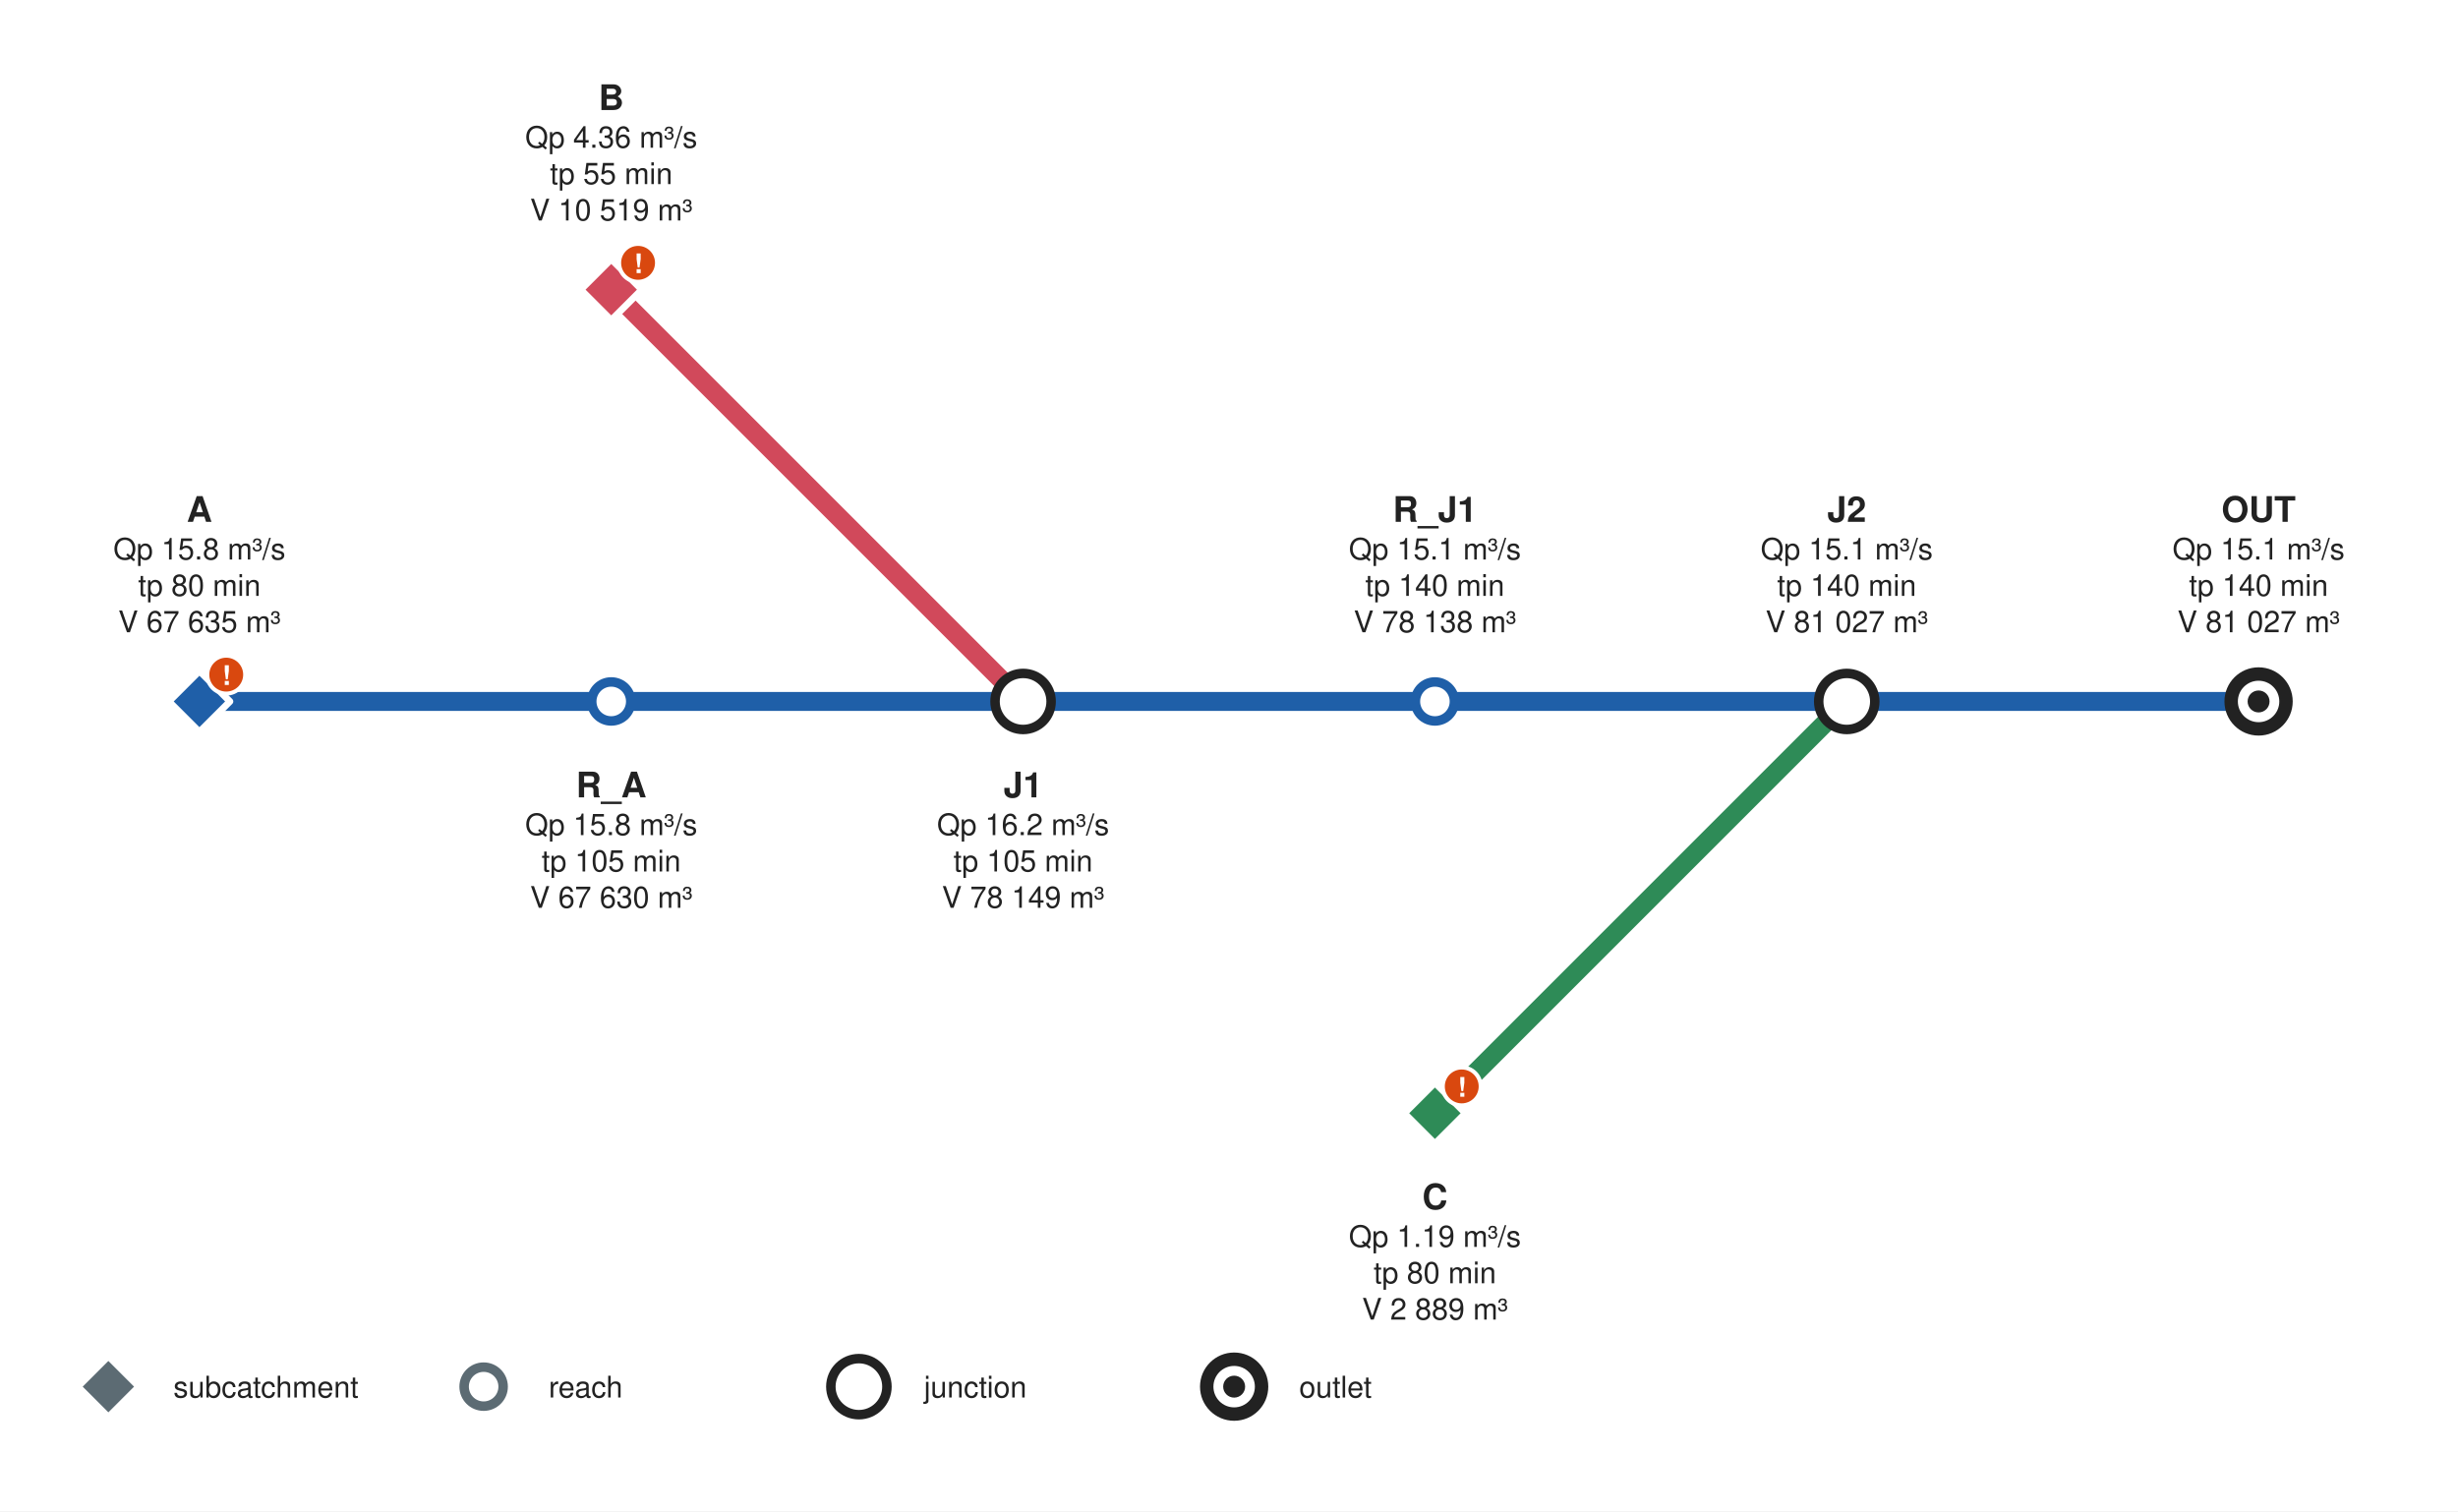
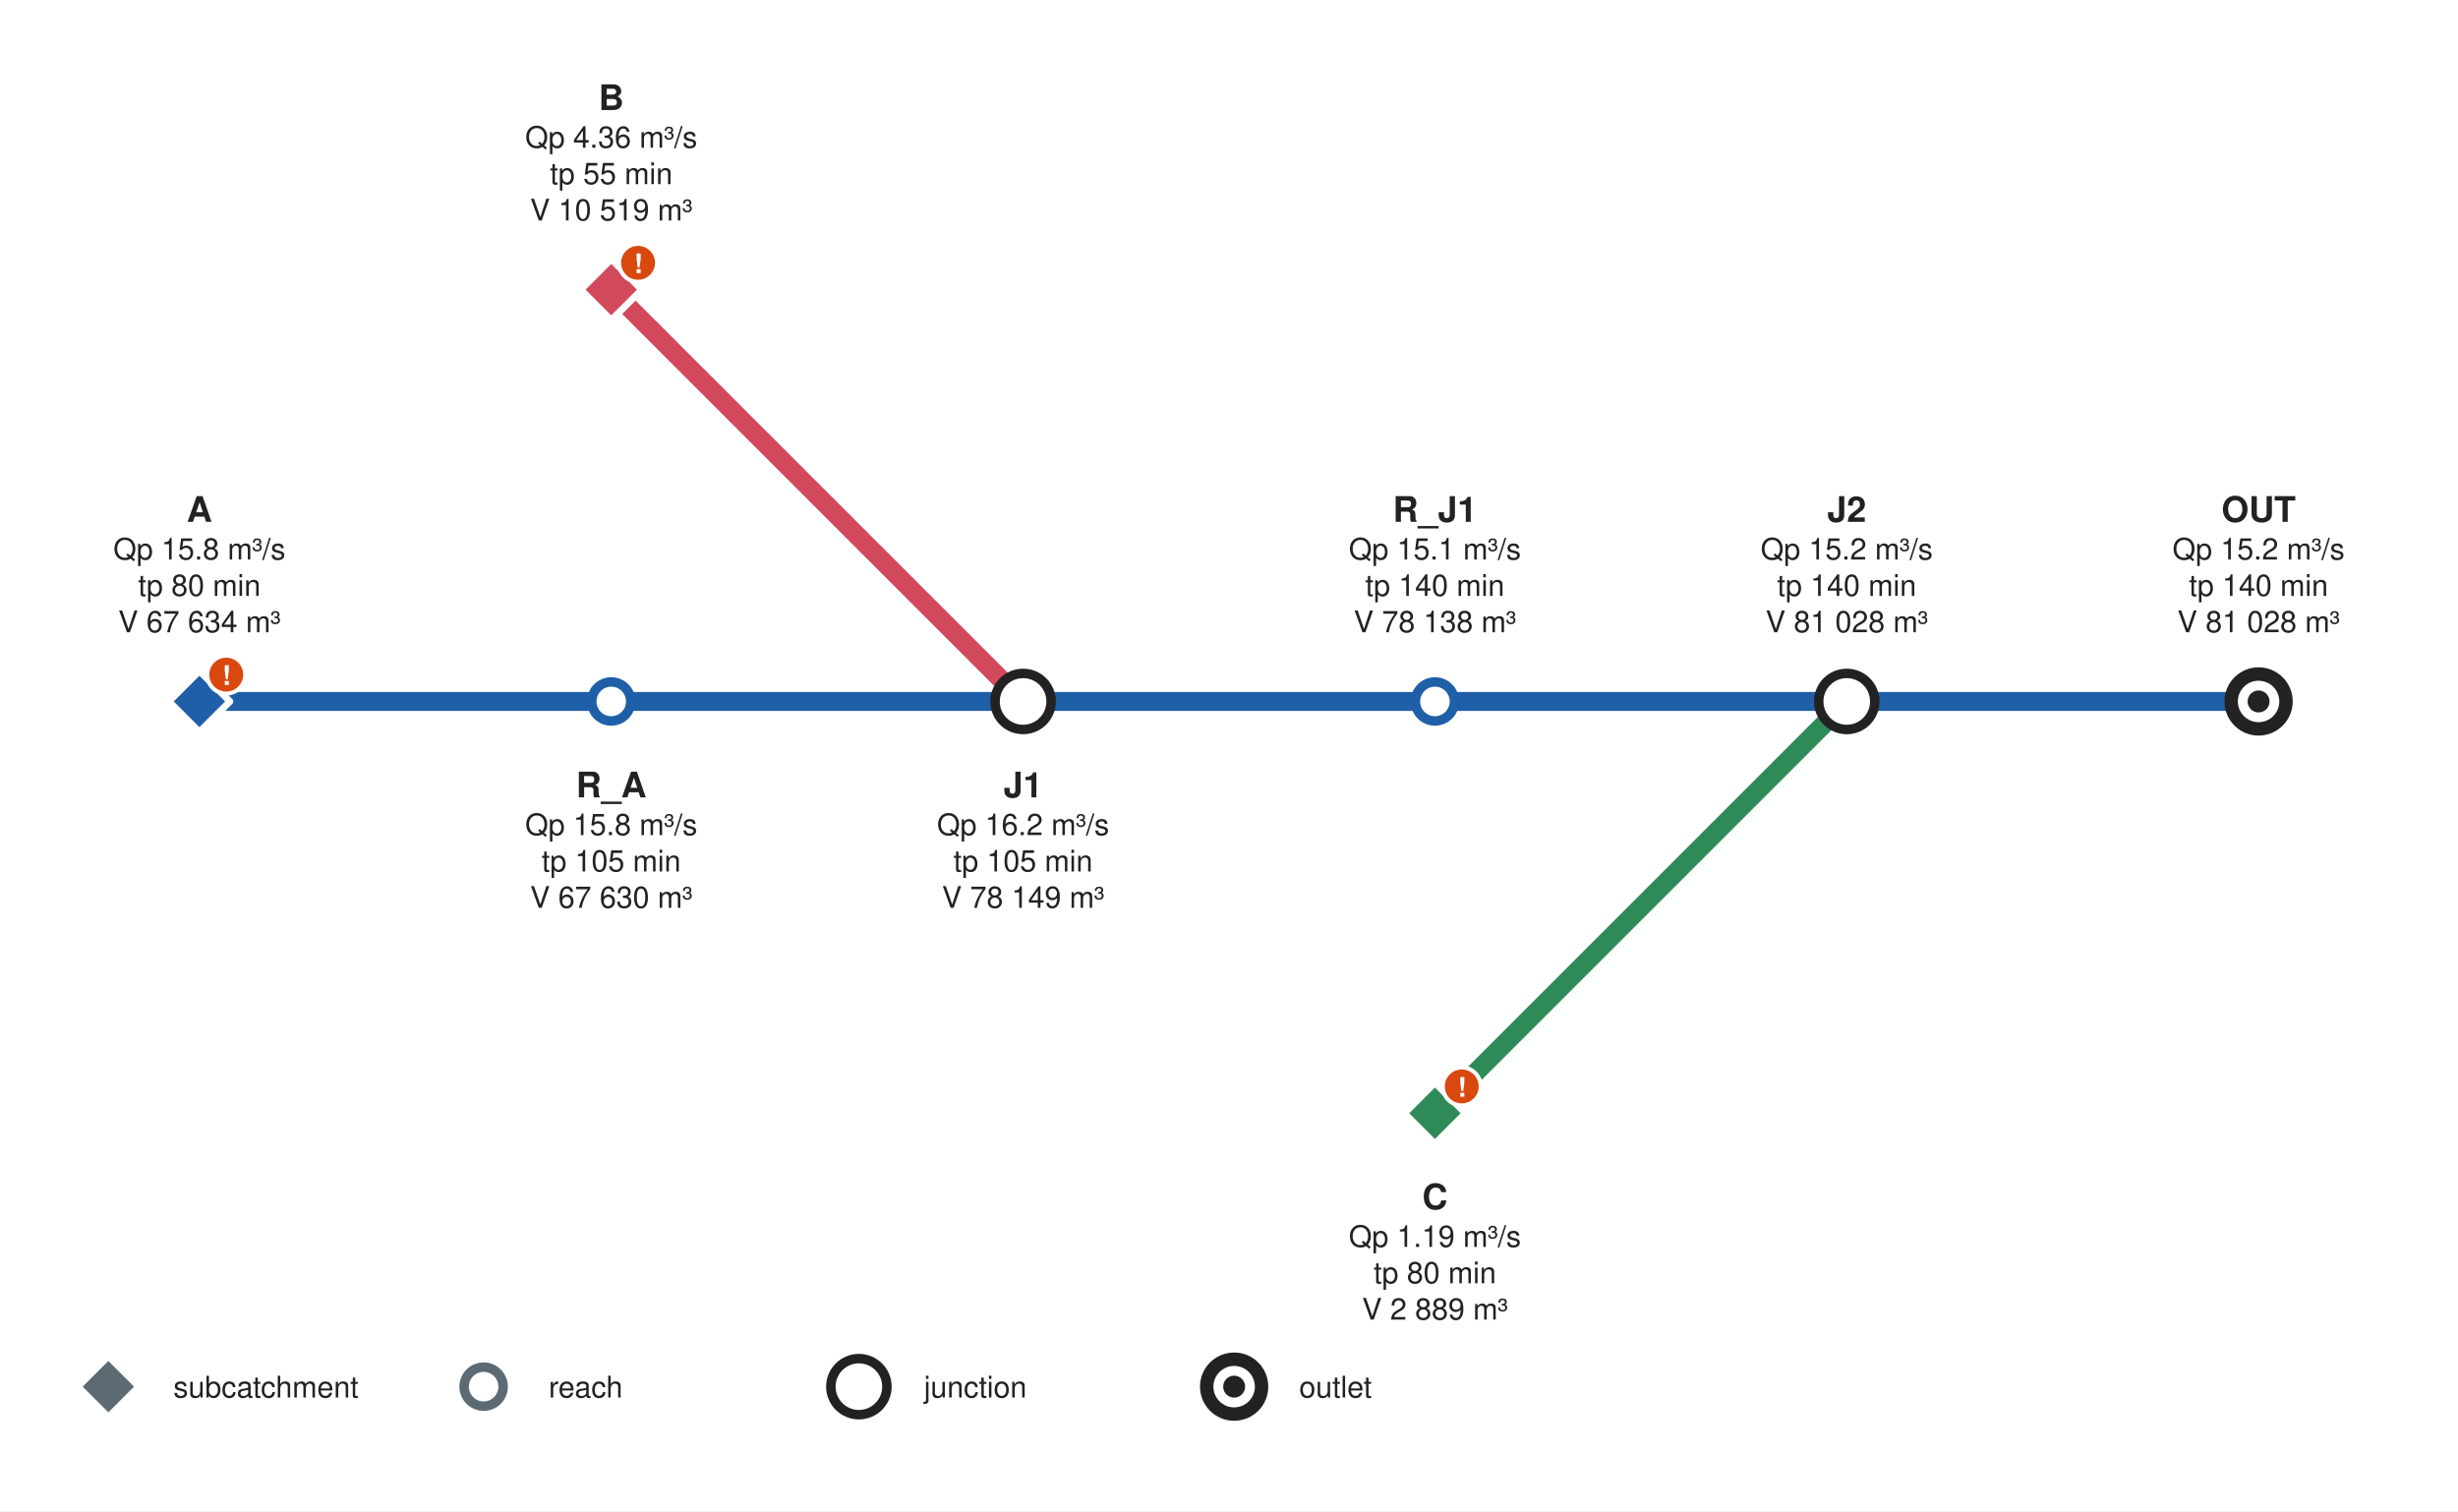
<svg xmlns="http://www.w3.org/2000/svg" role="img" aria-labelledby="title desc" width="907.2" height="557.84" viewBox="0 0 907.2 557.84" font-family="Helvetica, Arial, sans-serif">
  <rect width="907.2" height="557.84" fill="#ffffff" />
  <polyline points="529.6,410.92 681.6,258.92" fill="none" stroke="#2e8b57" stroke-width="7" stroke-linecap="round" stroke-linejoin="round" />
  <polyline points="225.6,106.92 377.6,258.92" fill="none" stroke="#d1495b" stroke-width="7" stroke-linecap="round" stroke-linejoin="round" />
  <polyline points="73.6,258.92 225.6,258.92" fill="none" stroke="#1f5fa8" stroke-width="7" stroke-linecap="round" stroke-linejoin="round" />
  <polyline points="225.6,258.92 377.6,258.92" fill="none" stroke="#1f5fa8" stroke-width="7" stroke-linecap="round" stroke-linejoin="round" />
  <polyline points="377.6,258.92 529.6,258.92" fill="none" stroke="#1f5fa8" stroke-width="7" stroke-linecap="round" stroke-linejoin="round" />
  <polyline points="529.6,258.92 681.6,258.92" fill="none" stroke="#1f5fa8" stroke-width="7" stroke-linecap="round" stroke-linejoin="round" />
  <polyline points="681.6,258.92 833.6,258.92" fill="none" stroke="#1f5fa8" stroke-width="7" stroke-linecap="round" stroke-linejoin="round" />
  <g>
    <polygon points="73.6,247.67 84.85,258.92 73.6,270.17 62.35,258.92" fill="#1f5fa8" stroke="#ffffff" stroke-width="2.5" stroke-linejoin="round" />
    <circle cx="83.5" cy="249.02" r="7" fill="#d9480f" stroke="#ffffff" stroke-width="1.5" />
    <text x="83.5" y="252.82" font-size="10" font-weight="bold" text-anchor="middle" fill="#ffffff">!</text>
  </g>
  <g>
    <polygon points="225.6,95.67 236.85,106.92 225.6,118.17 214.35,106.92" fill="#d1495b" stroke="#ffffff" stroke-width="2.5" stroke-linejoin="round" />
    <circle cx="235.5" cy="97.02" r="7" fill="#d9480f" stroke="#ffffff" stroke-width="1.5" />
    <text x="235.5" y="100.82" font-size="10" font-weight="bold" text-anchor="middle" fill="#ffffff">!</text>
  </g>
  <g>
    <polygon points="529.6,399.67 540.85,410.92 529.6,422.17 518.35,410.92" fill="#2e8b57" stroke="#ffffff" stroke-width="2.5" stroke-linejoin="round" />
    <circle cx="539.5" cy="401.02" r="7" fill="#d9480f" stroke="#ffffff" stroke-width="1.5" />
    <text x="539.5" y="404.82" font-size="10" font-weight="bold" text-anchor="middle" fill="#ffffff">!</text>
  </g>
  <g>
    <circle cx="225.6" cy="258.92" r="7.2" fill="#ffffff" stroke="#1f5fa8" stroke-width="3.5" />
  </g>
  <g>
    <circle cx="377.6" cy="258.92" r="10.35" fill="#ffffff" stroke="#222222" stroke-width="3.5" />
  </g>
  <g>
    <circle cx="529.6" cy="258.92" r="7.2" fill="#ffffff" stroke="#1f5fa8" stroke-width="3.5" />
  </g>
  <g>
    <circle cx="681.6" cy="258.92" r="10.35" fill="#ffffff" stroke="#222222" stroke-width="3.5" />
  </g>
  <g>
    <circle cx="833.6" cy="258.92" r="12.6" fill="#222222" />
    <circle cx="833.6" cy="258.92" r="7.65" fill="#ffffff" />
    <circle cx="833.6" cy="258.92" r="4.05" fill="#222222" />
  </g>
  <text x="73.6" y="192.61" font-size="13" font-weight="bold" text-anchor="middle" fill="#222222" stroke="#ffffff" stroke-width="3" stroke-linejoin="round" paint-order="stroke">A</text>
  <text x="73.6" y="206.53" font-size="11" text-anchor="middle" fill="#222222" stroke="#ffffff" stroke-width="3" stroke-linejoin="round" paint-order="stroke">Qp 15.8 m³/s</text>
  <text x="73.6" y="219.95" font-size="11" text-anchor="middle" fill="#222222" stroke="#ffffff" stroke-width="3" stroke-linejoin="round" paint-order="stroke">tp 80 min</text>
-   <text x="73.6" y="233.37" font-size="11" text-anchor="middle" fill="#222222" stroke="#ffffff" stroke-width="3" stroke-linejoin="round" paint-order="stroke">V 67 635 m³</text>
+   <text x="73.6" y="233.37" font-size="11" text-anchor="middle" fill="#222222" stroke="#ffffff" stroke-width="3" stroke-linejoin="round" paint-order="stroke">V 67 634 m³</text>
  <text x="225.6" y="40.61" font-size="13" font-weight="bold" text-anchor="middle" fill="#222222" stroke="#ffffff" stroke-width="3" stroke-linejoin="round" paint-order="stroke">B</text>
  <text x="225.6" y="54.53" font-size="11" text-anchor="middle" fill="#222222" stroke="#ffffff" stroke-width="3" stroke-linejoin="round" paint-order="stroke">Qp 4.36 m³/s</text>
  <text x="225.6" y="67.95" font-size="11" text-anchor="middle" fill="#222222" stroke="#ffffff" stroke-width="3" stroke-linejoin="round" paint-order="stroke">tp 55 min</text>
  <text x="225.6" y="81.37" font-size="11" text-anchor="middle" fill="#222222" stroke="#ffffff" stroke-width="3" stroke-linejoin="round" paint-order="stroke">V 10 519 m³</text>
  <text x="529.6" y="446.33" font-size="13" font-weight="bold" text-anchor="middle" fill="#222222" stroke="#ffffff" stroke-width="3" stroke-linejoin="round" paint-order="stroke">C</text>
  <text x="529.6" y="460.25" font-size="11" text-anchor="middle" fill="#222222" stroke="#ffffff" stroke-width="3" stroke-linejoin="round" paint-order="stroke">Qp 1.19 m³/s</text>
  <text x="529.6" y="473.67" font-size="11" text-anchor="middle" fill="#222222" stroke="#ffffff" stroke-width="3" stroke-linejoin="round" paint-order="stroke">tp 80 min</text>
  <text x="529.6" y="487.09" font-size="11" text-anchor="middle" fill="#222222" stroke="#ffffff" stroke-width="3" stroke-linejoin="round" paint-order="stroke">V 2 889 m³</text>
  <text x="225.6" y="294.33" font-size="13" font-weight="bold" text-anchor="middle" fill="#222222" stroke="#ffffff" stroke-width="3" stroke-linejoin="round" paint-order="stroke">R_A</text>
  <text x="225.6" y="308.25" font-size="11" text-anchor="middle" fill="#222222" stroke="#ffffff" stroke-width="3" stroke-linejoin="round" paint-order="stroke">Qp 15.8 m³/s</text>
  <text x="225.6" y="321.67" font-size="11" text-anchor="middle" fill="#222222" stroke="#ffffff" stroke-width="3" stroke-linejoin="round" paint-order="stroke">tp 105 min</text>
  <text x="225.6" y="335.09" font-size="11" text-anchor="middle" fill="#222222" stroke="#ffffff" stroke-width="3" stroke-linejoin="round" paint-order="stroke">V 67 630 m³</text>
  <text x="377.6" y="294.33" font-size="13" font-weight="bold" text-anchor="middle" fill="#222222" stroke="#ffffff" stroke-width="3" stroke-linejoin="round" paint-order="stroke">J1</text>
  <text x="377.6" y="308.25" font-size="11" text-anchor="middle" fill="#222222" stroke="#ffffff" stroke-width="3" stroke-linejoin="round" paint-order="stroke">Qp 16.2 m³/s</text>
  <text x="377.6" y="321.67" font-size="11" text-anchor="middle" fill="#222222" stroke="#ffffff" stroke-width="3" stroke-linejoin="round" paint-order="stroke">tp 105 min</text>
  <text x="377.6" y="335.09" font-size="11" text-anchor="middle" fill="#222222" stroke="#ffffff" stroke-width="3" stroke-linejoin="round" paint-order="stroke">V 78 149 m³</text>
  <text x="529.6" y="192.61" font-size="13" font-weight="bold" text-anchor="middle" fill="#222222" stroke="#ffffff" stroke-width="3" stroke-linejoin="round" paint-order="stroke">R_J1</text>
  <text x="529.6" y="206.53" font-size="11" text-anchor="middle" fill="#222222" stroke="#ffffff" stroke-width="3" stroke-linejoin="round" paint-order="stroke">Qp 15.1 m³/s</text>
  <text x="529.6" y="219.95" font-size="11" text-anchor="middle" fill="#222222" stroke="#ffffff" stroke-width="3" stroke-linejoin="round" paint-order="stroke">tp 140 min</text>
  <text x="529.6" y="233.37" font-size="11" text-anchor="middle" fill="#222222" stroke="#ffffff" stroke-width="3" stroke-linejoin="round" paint-order="stroke">V 78 138 m³</text>
  <text x="681.6" y="192.61" font-size="13" font-weight="bold" text-anchor="middle" fill="#222222" stroke="#ffffff" stroke-width="3" stroke-linejoin="round" paint-order="stroke">J2</text>
-   <text x="681.6" y="206.53" font-size="11" text-anchor="middle" fill="#222222" stroke="#ffffff" stroke-width="3" stroke-linejoin="round" paint-order="stroke">Qp 15.1 m³/s</text>
+   <text x="681.6" y="206.53" font-size="11" text-anchor="middle" fill="#222222" stroke="#ffffff" stroke-width="3" stroke-linejoin="round" paint-order="stroke">Qp 15.2 m³/s</text>
  <text x="681.6" y="219.95" font-size="11" text-anchor="middle" fill="#222222" stroke="#ffffff" stroke-width="3" stroke-linejoin="round" paint-order="stroke">tp 140 min</text>
-   <text x="681.6" y="233.37" font-size="11" text-anchor="middle" fill="#222222" stroke="#ffffff" stroke-width="3" stroke-linejoin="round" paint-order="stroke">V 81 027 m³</text>
+   <text x="681.6" y="233.37" font-size="11" text-anchor="middle" fill="#222222" stroke="#ffffff" stroke-width="3" stroke-linejoin="round" paint-order="stroke">V 81 028 m³</text>
  <text x="833.6" y="192.61" font-size="13" font-weight="bold" text-anchor="middle" fill="#222222" stroke="#ffffff" stroke-width="3" stroke-linejoin="round" paint-order="stroke">OUT</text>
-   <text x="833.6" y="206.53" font-size="11" text-anchor="middle" fill="#222222" stroke="#ffffff" stroke-width="3" stroke-linejoin="round" paint-order="stroke">Qp 15.1 m³/s</text>
+   <text x="833.6" y="206.53" font-size="11" text-anchor="middle" fill="#222222" stroke="#ffffff" stroke-width="3" stroke-linejoin="round" paint-order="stroke">Qp 15.2 m³/s</text>
  <text x="833.6" y="219.95" font-size="11" text-anchor="middle" fill="#222222" stroke="#ffffff" stroke-width="3" stroke-linejoin="round" paint-order="stroke">tp 140 min</text>
-   <text x="833.6" y="233.37" font-size="11" text-anchor="middle" fill="#222222" stroke="#ffffff" stroke-width="3" stroke-linejoin="round" paint-order="stroke">V 81 027 m³</text>
+   <text x="833.6" y="233.37" font-size="11" text-anchor="middle" fill="#222222" stroke="#ffffff" stroke-width="3" stroke-linejoin="round" paint-order="stroke">V 81 028 m³</text>
  <polygon points="40,500.59 51.25,511.84 40,523.09 28.75,511.84" fill="#5c6b73" stroke="#ffffff" stroke-width="2.5" stroke-linejoin="round" />
  <text x="64" y="515.84" font-size="11" fill="#222222">subcatchment</text>
  <circle cx="178.5" cy="511.84" r="7.2" fill="#ffffff" stroke="#5c6b73" stroke-width="3.5" />
  <text x="202.5" y="515.84" font-size="11" fill="#222222">reach</text>
  <circle cx="317" cy="511.84" r="10.35" fill="#ffffff" stroke="#222222" stroke-width="3.5" />
  <text x="341" y="515.84" font-size="11" fill="#222222">junction</text>
  <circle cx="455.5" cy="511.84" r="12.6" fill="#222222" />
  <circle cx="455.5" cy="511.84" r="7.65" fill="#ffffff" />
  <circle cx="455.5" cy="511.84" r="4.05" fill="#222222" />
  <text x="479.5" y="515.84" font-size="11" fill="#222222">outlet</text>
</svg>
